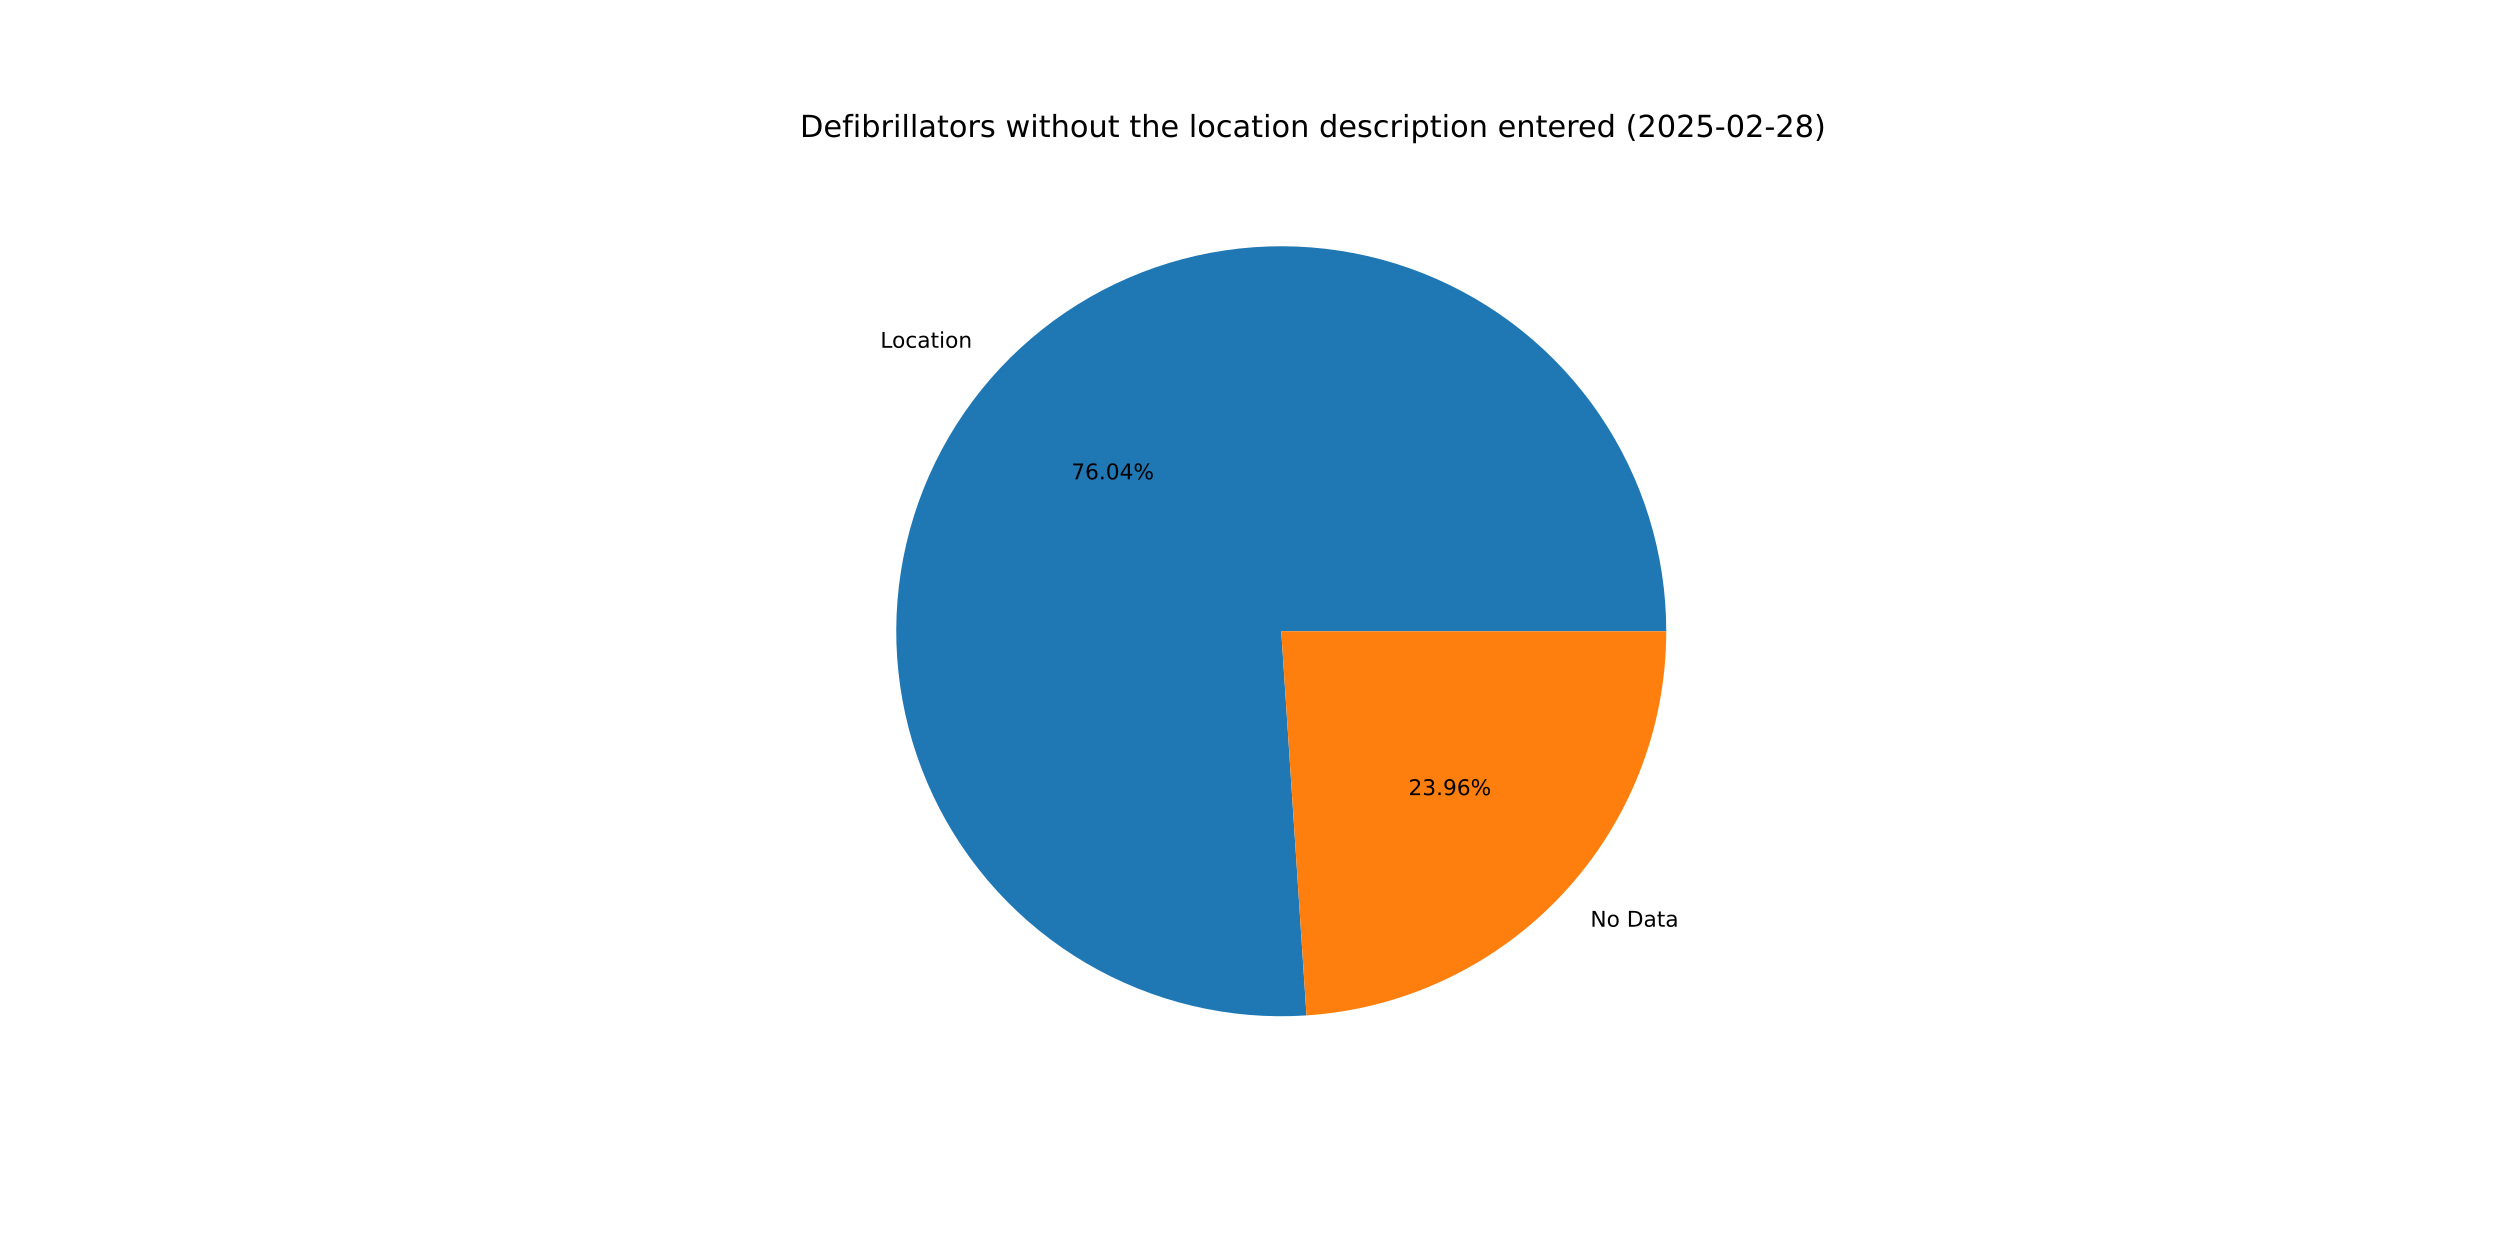
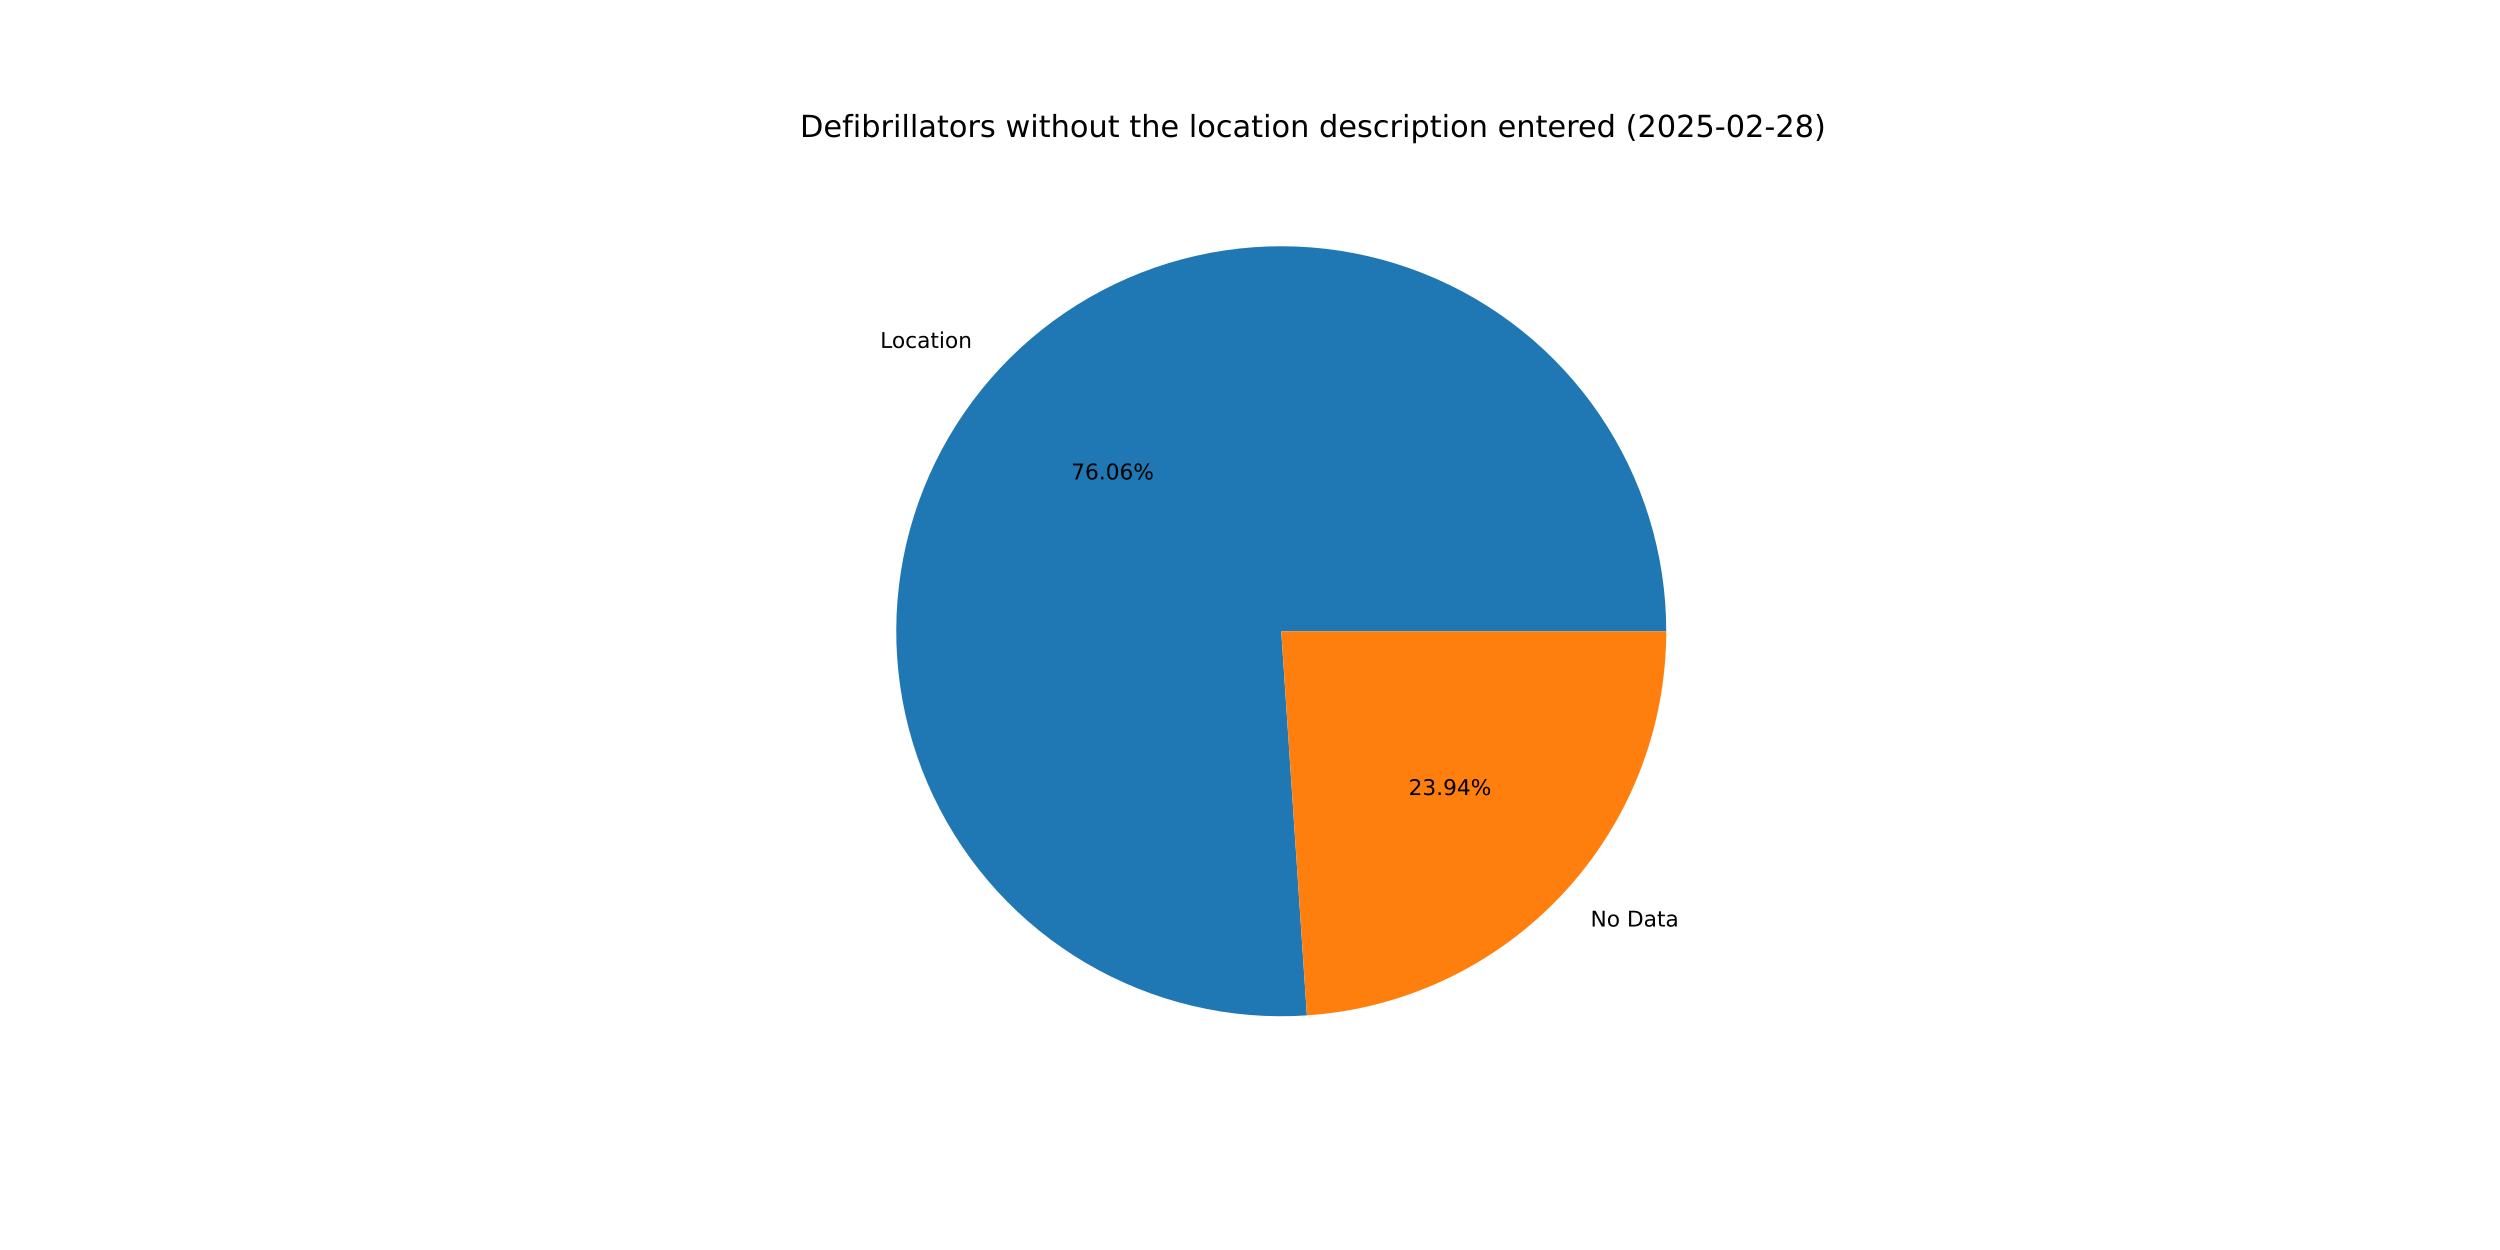
<svg xmlns="http://www.w3.org/2000/svg" xmlns:xlink="http://www.w3.org/1999/xlink" width="1152pt" height="576pt" viewBox="0 0 1152 576" version="1.1">
  <defs>
    <style type="text/css">*{stroke-linejoin: round; stroke-linecap: butt}</style>
  </defs>
  <g id="figure_1">
    <g id="patch_1">
      <path d="M 0 576  L 1152 576  L 1152 0  L 0 0  z " style="fill: #ffffff" />
    </g>
    <g id="axes_1">
      <g id="patch_2">
-         <path d="M 767.808 290.88  C 767.808 273.188 765.161 255.594 759.956 238.685  C 754.751 221.776 747.045 205.74 737.096 191.11  C 727.146 176.481 715.064 163.422 701.25 152.367  C 687.437 141.312 672.047 132.386 655.592 125.884  C 639.138 119.383 621.803 115.379 604.164 114.007  C 586.525 112.634 568.779 113.908 551.517 117.785  C 534.255 121.663 517.669 128.101 502.312 136.886  C 486.955 145.671 472.998 156.704 460.904 169.618  C 448.811 182.532 438.718 197.183 430.959 213.083  C 423.201 228.984 417.865 245.956 415.128 263.435  C 412.391 280.915 412.284 298.706 414.811 316.217  C 417.337 333.728 422.469 350.762 430.036 366.755  C 437.603 382.748 447.52 397.519 459.457 410.577  C 471.394 423.636 485.217 434.836 500.468 443.804  C 515.719 452.773 532.226 459.41 549.44 463.495  C 566.654 467.58 584.383 469.066 602.037 467.906  L 590.4 290.88  z " style="fill: #1f77b4" />
+         <path d="M 767.808 290.88  C 767.808 273.184 765.16 255.587 759.953 238.674  C 754.745 221.761 747.036 205.723 737.083 191.091  C 727.129 176.46 715.042 163.4 701.223 152.345  C 687.404 141.291 672.009 132.366 655.549 125.867  C 639.089 119.369 621.75 115.369 604.106 114.002  C 586.463 112.635 568.714 113.915 551.449 117.801  C 534.185 121.686 517.599 128.133 502.242 136.926  C 486.885 145.72 472.93 156.762 460.841 169.685  C 448.752 182.609 438.665 197.268 430.914 213.177  C 423.163 229.086 417.836 246.065 415.11 263.55  C 412.384 281.035 412.289 298.829 414.829 316.342  C 417.369 333.855 422.515 350.89 430.096 366.88  C 437.676 382.871 447.607 397.637 459.558 410.688  C 471.509 423.74 485.345 434.93 500.608 443.886  C 515.87 452.843 532.387 459.466 549.609 463.535  C 566.831 467.604 584.565 469.073 602.222 467.894  L 590.4 290.88  z " style="fill: #1f77b4" />
      </g>
      <g id="patch_3">
-         <path d="M 602.037 467.906  C 646.963 464.953 689.122 445.005 719.895 412.142  C 750.669 379.279 767.808 335.902 767.808 290.88  L 590.4 290.88  z " style="fill: #ff7f0e" />
+         <path d="M 602.222 467.894  C 647.113 464.896 689.224 444.931 719.959 412.075  C 750.694 379.219 767.808 335.871 767.808 290.88  L 590.4 290.88  z " style="fill: #ff7f0e" />
      </g>
      <g id="matplotlib.axis_1" />
      <g id="matplotlib.axis_2" />
      <g id="text_1">
-         <g transform="translate(405.6581 160.251) scale(0.1 -0.1)">
+         <g transform="translate(405.5885 160.3253) scale(0.1 -0.1)">
          <defs>
            <path id="DejaVuSans-4c" d="M 628 4666  L 1259 4666  L 1259 531  L 3531 531  L 3531 0  L 628 0  L 628 4666  z " transform="scale(0.015625)" />
            <path id="DejaVuSans-6f" d="M 1959 3097  Q 1497 3097 1228 2736  Q 959 2375 959 1747  Q 959 1119 1226 758  Q 1494 397 1959 397  Q 2419 397 2687 759  Q 2956 1122 2956 1747  Q 2956 2369 2687 2733  Q 2419 3097 1959 3097  z M 1959 3584  Q 2709 3584 3137 3096  Q 3566 2609 3566 1747  Q 3566 888 3137 398  Q 2709 -91 1959 -91  Q 1206 -91 779 398  Q 353 888 353 1747  Q 353 2609 779 3096  Q 1206 3584 1959 3584  z " transform="scale(0.015625)" />
            <path id="DejaVuSans-63" d="M 3122 3366  L 3122 2828  Q 2878 2963 2633 3030  Q 2388 3097 2138 3097  Q 1578 3097 1268 2742  Q 959 2388 959 1747  Q 959 1106 1268 751  Q 1578 397 2138 397  Q 2388 397 2633 464  Q 2878 531 3122 666  L 3122 134  Q 2881 22 2623 -34  Q 2366 -91 2075 -91  Q 1284 -91 818 406  Q 353 903 353 1747  Q 353 2603 823 3093  Q 1294 3584 2113 3584  Q 2378 3584 2631 3529  Q 2884 3475 3122 3366  z " transform="scale(0.015625)" />
            <path id="DejaVuSans-61" d="M 2194 1759  Q 1497 1759 1228 1600  Q 959 1441 959 1056  Q 959 750 1161 570  Q 1363 391 1709 391  Q 2188 391 2477 730  Q 2766 1069 2766 1631  L 2766 1759  L 2194 1759  z M 3341 1997  L 3341 0  L 2766 0  L 2766 531  Q 2569 213 2275 61  Q 1981 -91 1556 -91  Q 1019 -91 701 211  Q 384 513 384 1019  Q 384 1609 779 1909  Q 1175 2209 1959 2209  L 2766 2209  L 2766 2266  Q 2766 2663 2505 2880  Q 2244 3097 1772 3097  Q 1472 3097 1187 3025  Q 903 2953 641 2809  L 641 3341  Q 956 3463 1253 3523  Q 1550 3584 1831 3584  Q 2591 3584 2966 3190  Q 3341 2797 3341 1997  z " transform="scale(0.015625)" />
            <path id="DejaVuSans-74" d="M 1172 4494  L 1172 3500  L 2356 3500  L 2356 3053  L 1172 3053  L 1172 1153  Q 1172 725 1289 603  Q 1406 481 1766 481  L 2356 481  L 2356 0  L 1766 0  Q 1100 0 847 248  Q 594 497 594 1153  L 594 3053  L 172 3053  L 172 3500  L 594 3500  L 594 4494  L 1172 4494  z " transform="scale(0.015625)" />
            <path id="DejaVuSans-69" d="M 603 3500  L 1178 3500  L 1178 0  L 603 0  L 603 3500  z M 603 4863  L 1178 4863  L 1178 4134  L 603 4134  L 603 4863  z " transform="scale(0.015625)" />
            <path id="DejaVuSans-6e" d="M 3513 2113  L 3513 0  L 2938 0  L 2938 2094  Q 2938 2591 2744 2837  Q 2550 3084 2163 3084  Q 1697 3084 1428 2787  Q 1159 2491 1159 1978  L 1159 0  L 581 0  L 581 3500  L 1159 3500  L 1159 2956  Q 1366 3272 1645 3428  Q 1925 3584 2291 3584  Q 2894 3584 3203 3211  Q 3513 2838 3513 2113  z " transform="scale(0.015625)" />
          </defs>
          <use xlink:href="#DejaVuSans-4c" />
          <use xlink:href="#DejaVuSans-6f" x="53.963" />
          <use xlink:href="#DejaVuSans-63" x="115.145" />
          <use xlink:href="#DejaVuSans-61" x="170.125" />
          <use xlink:href="#DejaVuSans-74" x="231.404" />
          <use xlink:href="#DejaVuSans-69" x="270.613" />
          <use xlink:href="#DejaVuSans-6f" x="298.396" />
          <use xlink:href="#DejaVuSans-6e" x="359.578" />
        </g>
      </g>
      <g id="text_2">
-         <g transform="translate(493.6378 220.8821) scale(0.1 -0.1)">
+         <g transform="translate(493.5999 220.9226) scale(0.1 -0.1)">
          <defs>
            <path id="DejaVuSans-37" d="M 525 4666  L 3525 4666  L 3525 4397  L 1831 0  L 1172 0  L 2766 4134  L 525 4134  L 525 4666  z " transform="scale(0.015625)" />
            <path id="DejaVuSans-36" d="M 2113 2584  Q 1688 2584 1439 2293  Q 1191 2003 1191 1497  Q 1191 994 1439 701  Q 1688 409 2113 409  Q 2538 409 2786 701  Q 3034 994 3034 1497  Q 3034 2003 2786 2293  Q 2538 2584 2113 2584  z M 3366 4563  L 3366 3988  Q 3128 4100 2886 4159  Q 2644 4219 2406 4219  Q 1781 4219 1451 3797  Q 1122 3375 1075 2522  Q 1259 2794 1537 2939  Q 1816 3084 2150 3084  Q 2853 3084 3261 2657  Q 3669 2231 3669 1497  Q 3669 778 3244 343  Q 2819 -91 2113 -91  Q 1303 -91 875 529  Q 447 1150 447 2328  Q 447 3434 972 4092  Q 1497 4750 2381 4750  Q 2619 4750 2861 4703  Q 3103 4656 3366 4563  z " transform="scale(0.015625)" />
            <path id="DejaVuSans-2e" d="M 684 794  L 1344 794  L 1344 0  L 684 0  L 684 794  z " transform="scale(0.015625)" />
            <path id="DejaVuSans-30" d="M 2034 4250  Q 1547 4250 1301 3770  Q 1056 3291 1056 2328  Q 1056 1369 1301 889  Q 1547 409 2034 409  Q 2525 409 2770 889  Q 3016 1369 3016 2328  Q 3016 3291 2770 3770  Q 2525 4250 2034 4250  z M 2034 4750  Q 2819 4750 3233 4129  Q 3647 3509 3647 2328  Q 3647 1150 3233 529  Q 2819 -91 2034 -91  Q 1250 -91 836 529  Q 422 1150 422 2328  Q 422 3509 836 4129  Q 1250 4750 2034 4750  z " transform="scale(0.015625)" />
-             <path id="DejaVuSans-34" d="M 2419 4116  L 825 1625  L 2419 1625  L 2419 4116  z M 2253 4666  L 3047 4666  L 3047 1625  L 3713 1625  L 3713 1100  L 3047 1100  L 3047 0  L 2419 0  L 2419 1100  L 313 1100  L 313 1709  L 2253 4666  z " transform="scale(0.015625)" />
            <path id="DejaVuSans-25" d="M 4653 2053  Q 4381 2053 4226 1822  Q 4072 1591 4072 1178  Q 4072 772 4226 539  Q 4381 306 4653 306  Q 4919 306 5073 539  Q 5228 772 5228 1178  Q 5228 1588 5073 1820  Q 4919 2053 4653 2053  z M 4653 2450  Q 5147 2450 5437 2106  Q 5728 1763 5728 1178  Q 5728 594 5436 251  Q 5144 -91 4653 -91  Q 4153 -91 3862 251  Q 3572 594 3572 1178  Q 3572 1766 3864 2108  Q 4156 2450 4653 2450  z M 1428 4353  Q 1159 4353 1004 4120  Q 850 3888 850 3481  Q 850 3069 1003 2837  Q 1156 2606 1428 2606  Q 1700 2606 1854 2837  Q 2009 3069 2009 3481  Q 2009 3884 1853 4118  Q 1697 4353 1428 4353  z M 4250 4750  L 4750 4750  L 1831 -91  L 1331 -91  L 4250 4750  z M 1428 4750  Q 1922 4750 2215 4408  Q 2509 4066 2509 3481  Q 2509 2891 2217 2550  Q 1925 2209 1428 2209  Q 931 2209 642 2551  Q 353 2894 353 3481  Q 353 4063 643 4406  Q 934 4750 1428 4750  z " transform="scale(0.015625)" />
          </defs>
          <use xlink:href="#DejaVuSans-37" />
          <use xlink:href="#DejaVuSans-36" x="63.623" />
          <use xlink:href="#DejaVuSans-2e" x="127.246" />
          <use xlink:href="#DejaVuSans-30" x="159.033" />
-           <use xlink:href="#DejaVuSans-34" x="222.656" />
+           <use xlink:href="#DejaVuSans-36" x="222.656" />
          <use xlink:href="#DejaVuSans-25" x="286.279" />
        </g>
      </g>
      <g id="text_3">
-         <g transform="translate(732.8451 427.0277) scale(0.1 -0.1)">
+         <g transform="translate(732.9146 426.9534) scale(0.1 -0.1)">
          <defs>
            <path id="DejaVuSans-4e" d="M 628 4666  L 1478 4666  L 3547 763  L 3547 4666  L 4159 4666  L 4159 0  L 3309 0  L 1241 3903  L 1241 0  L 628 0  L 628 4666  z " transform="scale(0.015625)" />
            <path id="DejaVuSans-20" transform="scale(0.015625)" />
            <path id="DejaVuSans-44" d="M 1259 4147  L 1259 519  L 2022 519  Q 2988 519 3436 956  Q 3884 1394 3884 2338  Q 3884 3275 3436 3711  Q 2988 4147 2022 4147  L 1259 4147  z M 628 4666  L 1925 4666  Q 3281 4666 3915 4102  Q 4550 3538 4550 2338  Q 4550 1131 3912 565  Q 3275 0 1925 0  L 628 0  L 628 4666  z " transform="scale(0.015625)" />
          </defs>
          <use xlink:href="#DejaVuSans-4e" />
          <use xlink:href="#DejaVuSans-6f" x="74.805" />
          <use xlink:href="#DejaVuSans-20" x="135.986" />
          <use xlink:href="#DejaVuSans-44" x="167.773" />
          <use xlink:href="#DejaVuSans-61" x="244.775" />
          <use xlink:href="#DejaVuSans-74" x="306.055" />
          <use xlink:href="#DejaVuSans-61" x="345.264" />
        </g>
      </g>
      <g id="text_4">
-         <g transform="translate(649.0325 366.3966) scale(0.1 -0.1)">
+         <g transform="translate(649.0704 366.3561) scale(0.1 -0.1)">
          <defs>
            <path id="DejaVuSans-32" d="M 1228 531  L 3431 531  L 3431 0  L 469 0  L 469 531  Q 828 903 1448 1529  Q 2069 2156 2228 2338  Q 2531 2678 2651 2914  Q 2772 3150 2772 3378  Q 2772 3750 2511 3984  Q 2250 4219 1831 4219  Q 1534 4219 1204 4116  Q 875 4013 500 3803  L 500 4441  Q 881 4594 1212 4672  Q 1544 4750 1819 4750  Q 2544 4750 2975 4387  Q 3406 4025 3406 3419  Q 3406 3131 3298 2873  Q 3191 2616 2906 2266  Q 2828 2175 2409 1742  Q 1991 1309 1228 531  z " transform="scale(0.015625)" />
            <path id="DejaVuSans-33" d="M 2597 2516  Q 3050 2419 3304 2112  Q 3559 1806 3559 1356  Q 3559 666 3084 287  Q 2609 -91 1734 -91  Q 1441 -91 1130 -33  Q 819 25 488 141  L 488 750  Q 750 597 1062 519  Q 1375 441 1716 441  Q 2309 441 2620 675  Q 2931 909 2931 1356  Q 2931 1769 2642 2001  Q 2353 2234 1838 2234  L 1294 2234  L 1294 2753  L 1863 2753  Q 2328 2753 2575 2939  Q 2822 3125 2822 3475  Q 2822 3834 2567 4026  Q 2313 4219 1838 4219  Q 1578 4219 1281 4162  Q 984 4106 628 3988  L 628 4550  Q 988 4650 1302 4700  Q 1616 4750 1894 4750  Q 2613 4750 3031 4423  Q 3450 4097 3450 3541  Q 3450 3153 3228 2886  Q 3006 2619 2597 2516  z " transform="scale(0.015625)" />
            <path id="DejaVuSans-39" d="M 703 97  L 703 672  Q 941 559 1184 500  Q 1428 441 1663 441  Q 2288 441 2617 861  Q 2947 1281 2994 2138  Q 2813 1869 2534 1725  Q 2256 1581 1919 1581  Q 1219 1581 811 2004  Q 403 2428 403 3163  Q 403 3881 828 4315  Q 1253 4750 1959 4750  Q 2769 4750 3195 4129  Q 3622 3509 3622 2328  Q 3622 1225 3098 567  Q 2575 -91 1691 -91  Q 1453 -91 1209 -44  Q 966 3 703 97  z M 1959 2075  Q 2384 2075 2632 2365  Q 2881 2656 2881 3163  Q 2881 3666 2632 3958  Q 2384 4250 1959 4250  Q 1534 4250 1286 3958  Q 1038 3666 1038 3163  Q 1038 2656 1286 2365  Q 1534 2075 1959 2075  z " transform="scale(0.015625)" />
+             <path id="DejaVuSans-34" d="M 2419 4116  L 825 1625  L 2419 1625  L 2419 4116  z M 2253 4666  L 3047 4666  L 3047 1625  L 3713 1625  L 3713 1100  L 3047 1100  L 3047 0  L 2419 0  L 2419 1100  L 313 1100  L 313 1709  L 2253 4666  z " transform="scale(0.015625)" />
          </defs>
          <use xlink:href="#DejaVuSans-32" />
          <use xlink:href="#DejaVuSans-33" x="63.623" />
          <use xlink:href="#DejaVuSans-2e" x="127.246" />
          <use xlink:href="#DejaVuSans-39" x="159.033" />
-           <use xlink:href="#DejaVuSans-36" x="222.656" />
+           <use xlink:href="#DejaVuSans-34" x="222.656" />
          <use xlink:href="#DejaVuSans-25" x="286.279" />
        </g>
      </g>
      <g id="text_5">
        <g transform="translate(368.64 63.12) scale(0.14 -0.14)">
          <defs>
            <path id="DejaVuSans-65" d="M 3597 1894  L 3597 1613  L 953 1613  Q 991 1019 1311 708  Q 1631 397 2203 397  Q 2534 397 2845 478  Q 3156 559 3463 722  L 3463 178  Q 3153 47 2828 -22  Q 2503 -91 2169 -91  Q 1331 -91 842 396  Q 353 884 353 1716  Q 353 2575 817 3079  Q 1281 3584 2069 3584  Q 2775 3584 3186 3129  Q 3597 2675 3597 1894  z M 3022 2063  Q 3016 2534 2758 2815  Q 2500 3097 2075 3097  Q 1594 3097 1305 2825  Q 1016 2553 972 2059  L 3022 2063  z " transform="scale(0.015625)" />
            <path id="DejaVuSans-66" d="M 2375 4863  L 2375 4384  L 1825 4384  Q 1516 4384 1395 4259  Q 1275 4134 1275 3809  L 1275 3500  L 2222 3500  L 2222 3053  L 1275 3053  L 1275 0  L 697 0  L 697 3053  L 147 3053  L 147 3500  L 697 3500  L 697 3744  Q 697 4328 969 4595  Q 1241 4863 1831 4863  L 2375 4863  z " transform="scale(0.015625)" />
            <path id="DejaVuSans-62" d="M 3116 1747  Q 3116 2381 2855 2742  Q 2594 3103 2138 3103  Q 1681 3103 1420 2742  Q 1159 2381 1159 1747  Q 1159 1113 1420 752  Q 1681 391 2138 391  Q 2594 391 2855 752  Q 3116 1113 3116 1747  z M 1159 2969  Q 1341 3281 1617 3432  Q 1894 3584 2278 3584  Q 2916 3584 3314 3078  Q 3713 2572 3713 1747  Q 3713 922 3314 415  Q 2916 -91 2278 -91  Q 1894 -91 1617 61  Q 1341 213 1159 525  L 1159 0  L 581 0  L 581 4863  L 1159 4863  L 1159 2969  z " transform="scale(0.015625)" />
            <path id="DejaVuSans-72" d="M 2631 2963  Q 2534 3019 2420 3045  Q 2306 3072 2169 3072  Q 1681 3072 1420 2755  Q 1159 2438 1159 1844  L 1159 0  L 581 0  L 581 3500  L 1159 3500  L 1159 2956  Q 1341 3275 1631 3429  Q 1922 3584 2338 3584  Q 2397 3584 2469 3576  Q 2541 3569 2628 3553  L 2631 2963  z " transform="scale(0.015625)" />
            <path id="DejaVuSans-6c" d="M 603 4863  L 1178 4863  L 1178 0  L 603 0  L 603 4863  z " transform="scale(0.015625)" />
            <path id="DejaVuSans-73" d="M 2834 3397  L 2834 2853  Q 2591 2978 2328 3040  Q 2066 3103 1784 3103  Q 1356 3103 1142 2972  Q 928 2841 928 2578  Q 928 2378 1081 2264  Q 1234 2150 1697 2047  L 1894 2003  Q 2506 1872 2764 1633  Q 3022 1394 3022 966  Q 3022 478 2636 193  Q 2250 -91 1575 -91  Q 1294 -91 989 -36  Q 684 19 347 128  L 347 722  Q 666 556 975 473  Q 1284 391 1588 391  Q 1994 391 2212 530  Q 2431 669 2431 922  Q 2431 1156 2273 1281  Q 2116 1406 1581 1522  L 1381 1569  Q 847 1681 609 1914  Q 372 2147 372 2553  Q 372 3047 722 3315  Q 1072 3584 1716 3584  Q 2034 3584 2315 3537  Q 2597 3491 2834 3397  z " transform="scale(0.015625)" />
            <path id="DejaVuSans-77" d="M 269 3500  L 844 3500  L 1563 769  L 2278 3500  L 2956 3500  L 3675 769  L 4391 3500  L 4966 3500  L 4050 0  L 3372 0  L 2619 2869  L 1863 0  L 1184 0  L 269 3500  z " transform="scale(0.015625)" />
            <path id="DejaVuSans-68" d="M 3513 2113  L 3513 0  L 2938 0  L 2938 2094  Q 2938 2591 2744 2837  Q 2550 3084 2163 3084  Q 1697 3084 1428 2787  Q 1159 2491 1159 1978  L 1159 0  L 581 0  L 581 4863  L 1159 4863  L 1159 2956  Q 1366 3272 1645 3428  Q 1925 3584 2291 3584  Q 2894 3584 3203 3211  Q 3513 2838 3513 2113  z " transform="scale(0.015625)" />
            <path id="DejaVuSans-75" d="M 544 1381  L 544 3500  L 1119 3500  L 1119 1403  Q 1119 906 1312 657  Q 1506 409 1894 409  Q 2359 409 2629 706  Q 2900 1003 2900 1516  L 2900 3500  L 3475 3500  L 3475 0  L 2900 0  L 2900 538  Q 2691 219 2414 64  Q 2138 -91 1772 -91  Q 1169 -91 856 284  Q 544 659 544 1381  z M 1991 3584  L 1991 3584  z " transform="scale(0.015625)" />
            <path id="DejaVuSans-64" d="M 2906 2969  L 2906 4863  L 3481 4863  L 3481 0  L 2906 0  L 2906 525  Q 2725 213 2448 61  Q 2172 -91 1784 -91  Q 1150 -91 751 415  Q 353 922 353 1747  Q 353 2572 751 3078  Q 1150 3584 1784 3584  Q 2172 3584 2448 3432  Q 2725 3281 2906 2969  z M 947 1747  Q 947 1113 1208 752  Q 1469 391 1925 391  Q 2381 391 2643 752  Q 2906 1113 2906 1747  Q 2906 2381 2643 2742  Q 2381 3103 1925 3103  Q 1469 3103 1208 2742  Q 947 2381 947 1747  z " transform="scale(0.015625)" />
            <path id="DejaVuSans-70" d="M 1159 525  L 1159 -1331  L 581 -1331  L 581 3500  L 1159 3500  L 1159 2969  Q 1341 3281 1617 3432  Q 1894 3584 2278 3584  Q 2916 3584 3314 3078  Q 3713 2572 3713 1747  Q 3713 922 3314 415  Q 2916 -91 2278 -91  Q 1894 -91 1617 61  Q 1341 213 1159 525  z M 3116 1747  Q 3116 2381 2855 2742  Q 2594 3103 2138 3103  Q 1681 3103 1420 2742  Q 1159 2381 1159 1747  Q 1159 1113 1420 752  Q 1681 391 2138 391  Q 2594 391 2855 752  Q 3116 1113 3116 1747  z " transform="scale(0.015625)" />
            <path id="DejaVuSans-28" d="M 1984 4856  Q 1566 4138 1362 3434  Q 1159 2731 1159 2009  Q 1159 1288 1364 580  Q 1569 -128 1984 -844  L 1484 -844  Q 1016 -109 783 600  Q 550 1309 550 2009  Q 550 2706 781 3412  Q 1013 4119 1484 4856  L 1984 4856  z " transform="scale(0.015625)" />
            <path id="DejaVuSans-35" d="M 691 4666  L 3169 4666  L 3169 4134  L 1269 4134  L 1269 2991  Q 1406 3038 1543 3061  Q 1681 3084 1819 3084  Q 2600 3084 3056 2656  Q 3513 2228 3513 1497  Q 3513 744 3044 326  Q 2575 -91 1722 -91  Q 1428 -91 1123 -41  Q 819 9 494 109  L 494 744  Q 775 591 1075 516  Q 1375 441 1709 441  Q 2250 441 2565 725  Q 2881 1009 2881 1497  Q 2881 1984 2565 2268  Q 2250 2553 1709 2553  Q 1456 2553 1204 2497  Q 953 2441 691 2322  L 691 4666  z " transform="scale(0.015625)" />
            <path id="DejaVuSans-2d" d="M 313 2009  L 1997 2009  L 1997 1497  L 313 1497  L 313 2009  z " transform="scale(0.015625)" />
            <path id="DejaVuSans-38" d="M 2034 2216  Q 1584 2216 1326 1975  Q 1069 1734 1069 1313  Q 1069 891 1326 650  Q 1584 409 2034 409  Q 2484 409 2743 651  Q 3003 894 3003 1313  Q 3003 1734 2745 1975  Q 2488 2216 2034 2216  z M 1403 2484  Q 997 2584 770 2862  Q 544 3141 544 3541  Q 544 4100 942 4425  Q 1341 4750 2034 4750  Q 2731 4750 3128 4425  Q 3525 4100 3525 3541  Q 3525 3141 3298 2862  Q 3072 2584 2669 2484  Q 3125 2378 3379 2068  Q 3634 1759 3634 1313  Q 3634 634 3220 271  Q 2806 -91 2034 -91  Q 1263 -91 848 271  Q 434 634 434 1313  Q 434 1759 690 2068  Q 947 2378 1403 2484  z M 1172 3481  Q 1172 3119 1398 2916  Q 1625 2713 2034 2713  Q 2441 2713 2670 2916  Q 2900 3119 2900 3481  Q 2900 3844 2670 4047  Q 2441 4250 2034 4250  Q 1625 4250 1398 4047  Q 1172 3844 1172 3481  z " transform="scale(0.015625)" />
            <path id="DejaVuSans-29" d="M 513 4856  L 1013 4856  Q 1481 4119 1714 3412  Q 1947 2706 1947 2009  Q 1947 1309 1714 600  Q 1481 -109 1013 -844  L 513 -844  Q 928 -128 1133 580  Q 1338 1288 1338 2009  Q 1338 2731 1133 3434  Q 928 4138 513 4856  z " transform="scale(0.015625)" />
          </defs>
          <use xlink:href="#DejaVuSans-44" />
          <use xlink:href="#DejaVuSans-65" x="77.002" />
          <use xlink:href="#DejaVuSans-66" x="138.525" />
          <use xlink:href="#DejaVuSans-69" x="173.73" />
          <use xlink:href="#DejaVuSans-62" x="201.514" />
          <use xlink:href="#DejaVuSans-72" x="264.99" />
          <use xlink:href="#DejaVuSans-69" x="306.104" />
          <use xlink:href="#DejaVuSans-6c" x="333.887" />
          <use xlink:href="#DejaVuSans-6c" x="361.67" />
          <use xlink:href="#DejaVuSans-61" x="389.453" />
          <use xlink:href="#DejaVuSans-74" x="450.732" />
          <use xlink:href="#DejaVuSans-6f" x="489.941" />
          <use xlink:href="#DejaVuSans-72" x="551.123" />
          <use xlink:href="#DejaVuSans-73" x="592.236" />
          <use xlink:href="#DejaVuSans-20" x="644.336" />
          <use xlink:href="#DejaVuSans-77" x="676.123" />
          <use xlink:href="#DejaVuSans-69" x="757.91" />
          <use xlink:href="#DejaVuSans-74" x="785.693" />
          <use xlink:href="#DejaVuSans-68" x="824.902" />
          <use xlink:href="#DejaVuSans-6f" x="888.281" />
          <use xlink:href="#DejaVuSans-75" x="949.463" />
          <use xlink:href="#DejaVuSans-74" x="1012.842" />
          <use xlink:href="#DejaVuSans-20" x="1052.051" />
          <use xlink:href="#DejaVuSans-74" x="1083.838" />
          <use xlink:href="#DejaVuSans-68" x="1123.047" />
          <use xlink:href="#DejaVuSans-65" x="1186.426" />
          <use xlink:href="#DejaVuSans-20" x="1247.949" />
          <use xlink:href="#DejaVuSans-6c" x="1279.736" />
          <use xlink:href="#DejaVuSans-6f" x="1307.52" />
          <use xlink:href="#DejaVuSans-63" x="1368.701" />
          <use xlink:href="#DejaVuSans-61" x="1423.682" />
          <use xlink:href="#DejaVuSans-74" x="1484.961" />
          <use xlink:href="#DejaVuSans-69" x="1524.17" />
          <use xlink:href="#DejaVuSans-6f" x="1551.953" />
          <use xlink:href="#DejaVuSans-6e" x="1613.135" />
          <use xlink:href="#DejaVuSans-20" x="1676.514" />
          <use xlink:href="#DejaVuSans-64" x="1708.301" />
          <use xlink:href="#DejaVuSans-65" x="1771.777" />
          <use xlink:href="#DejaVuSans-73" x="1833.301" />
          <use xlink:href="#DejaVuSans-63" x="1885.4" />
          <use xlink:href="#DejaVuSans-72" x="1940.381" />
          <use xlink:href="#DejaVuSans-69" x="1981.494" />
          <use xlink:href="#DejaVuSans-70" x="2009.277" />
          <use xlink:href="#DejaVuSans-74" x="2072.754" />
          <use xlink:href="#DejaVuSans-69" x="2111.963" />
          <use xlink:href="#DejaVuSans-6f" x="2139.746" />
          <use xlink:href="#DejaVuSans-6e" x="2200.928" />
          <use xlink:href="#DejaVuSans-20" x="2264.307" />
          <use xlink:href="#DejaVuSans-65" x="2296.094" />
          <use xlink:href="#DejaVuSans-6e" x="2357.617" />
          <use xlink:href="#DejaVuSans-74" x="2420.996" />
          <use xlink:href="#DejaVuSans-65" x="2460.205" />
          <use xlink:href="#DejaVuSans-72" x="2521.729" />
          <use xlink:href="#DejaVuSans-65" x="2560.592" />
          <use xlink:href="#DejaVuSans-64" x="2622.115" />
          <use xlink:href="#DejaVuSans-20" x="2685.592" />
          <use xlink:href="#DejaVuSans-28" x="2717.379" />
          <use xlink:href="#DejaVuSans-32" x="2756.393" />
          <use xlink:href="#DejaVuSans-30" x="2820.016" />
          <use xlink:href="#DejaVuSans-32" x="2883.639" />
          <use xlink:href="#DejaVuSans-35" x="2947.262" />
          <use xlink:href="#DejaVuSans-2d" x="3010.885" />
          <use xlink:href="#DejaVuSans-30" x="3046.969" />
          <use xlink:href="#DejaVuSans-32" x="3110.592" />
          <use xlink:href="#DejaVuSans-2d" x="3174.215" />
          <use xlink:href="#DejaVuSans-32" x="3210.299" />
          <use xlink:href="#DejaVuSans-38" x="3273.922" />
          <use xlink:href="#DejaVuSans-29" x="3337.545" />
        </g>
      </g>
    </g>
  </g>
</svg>
